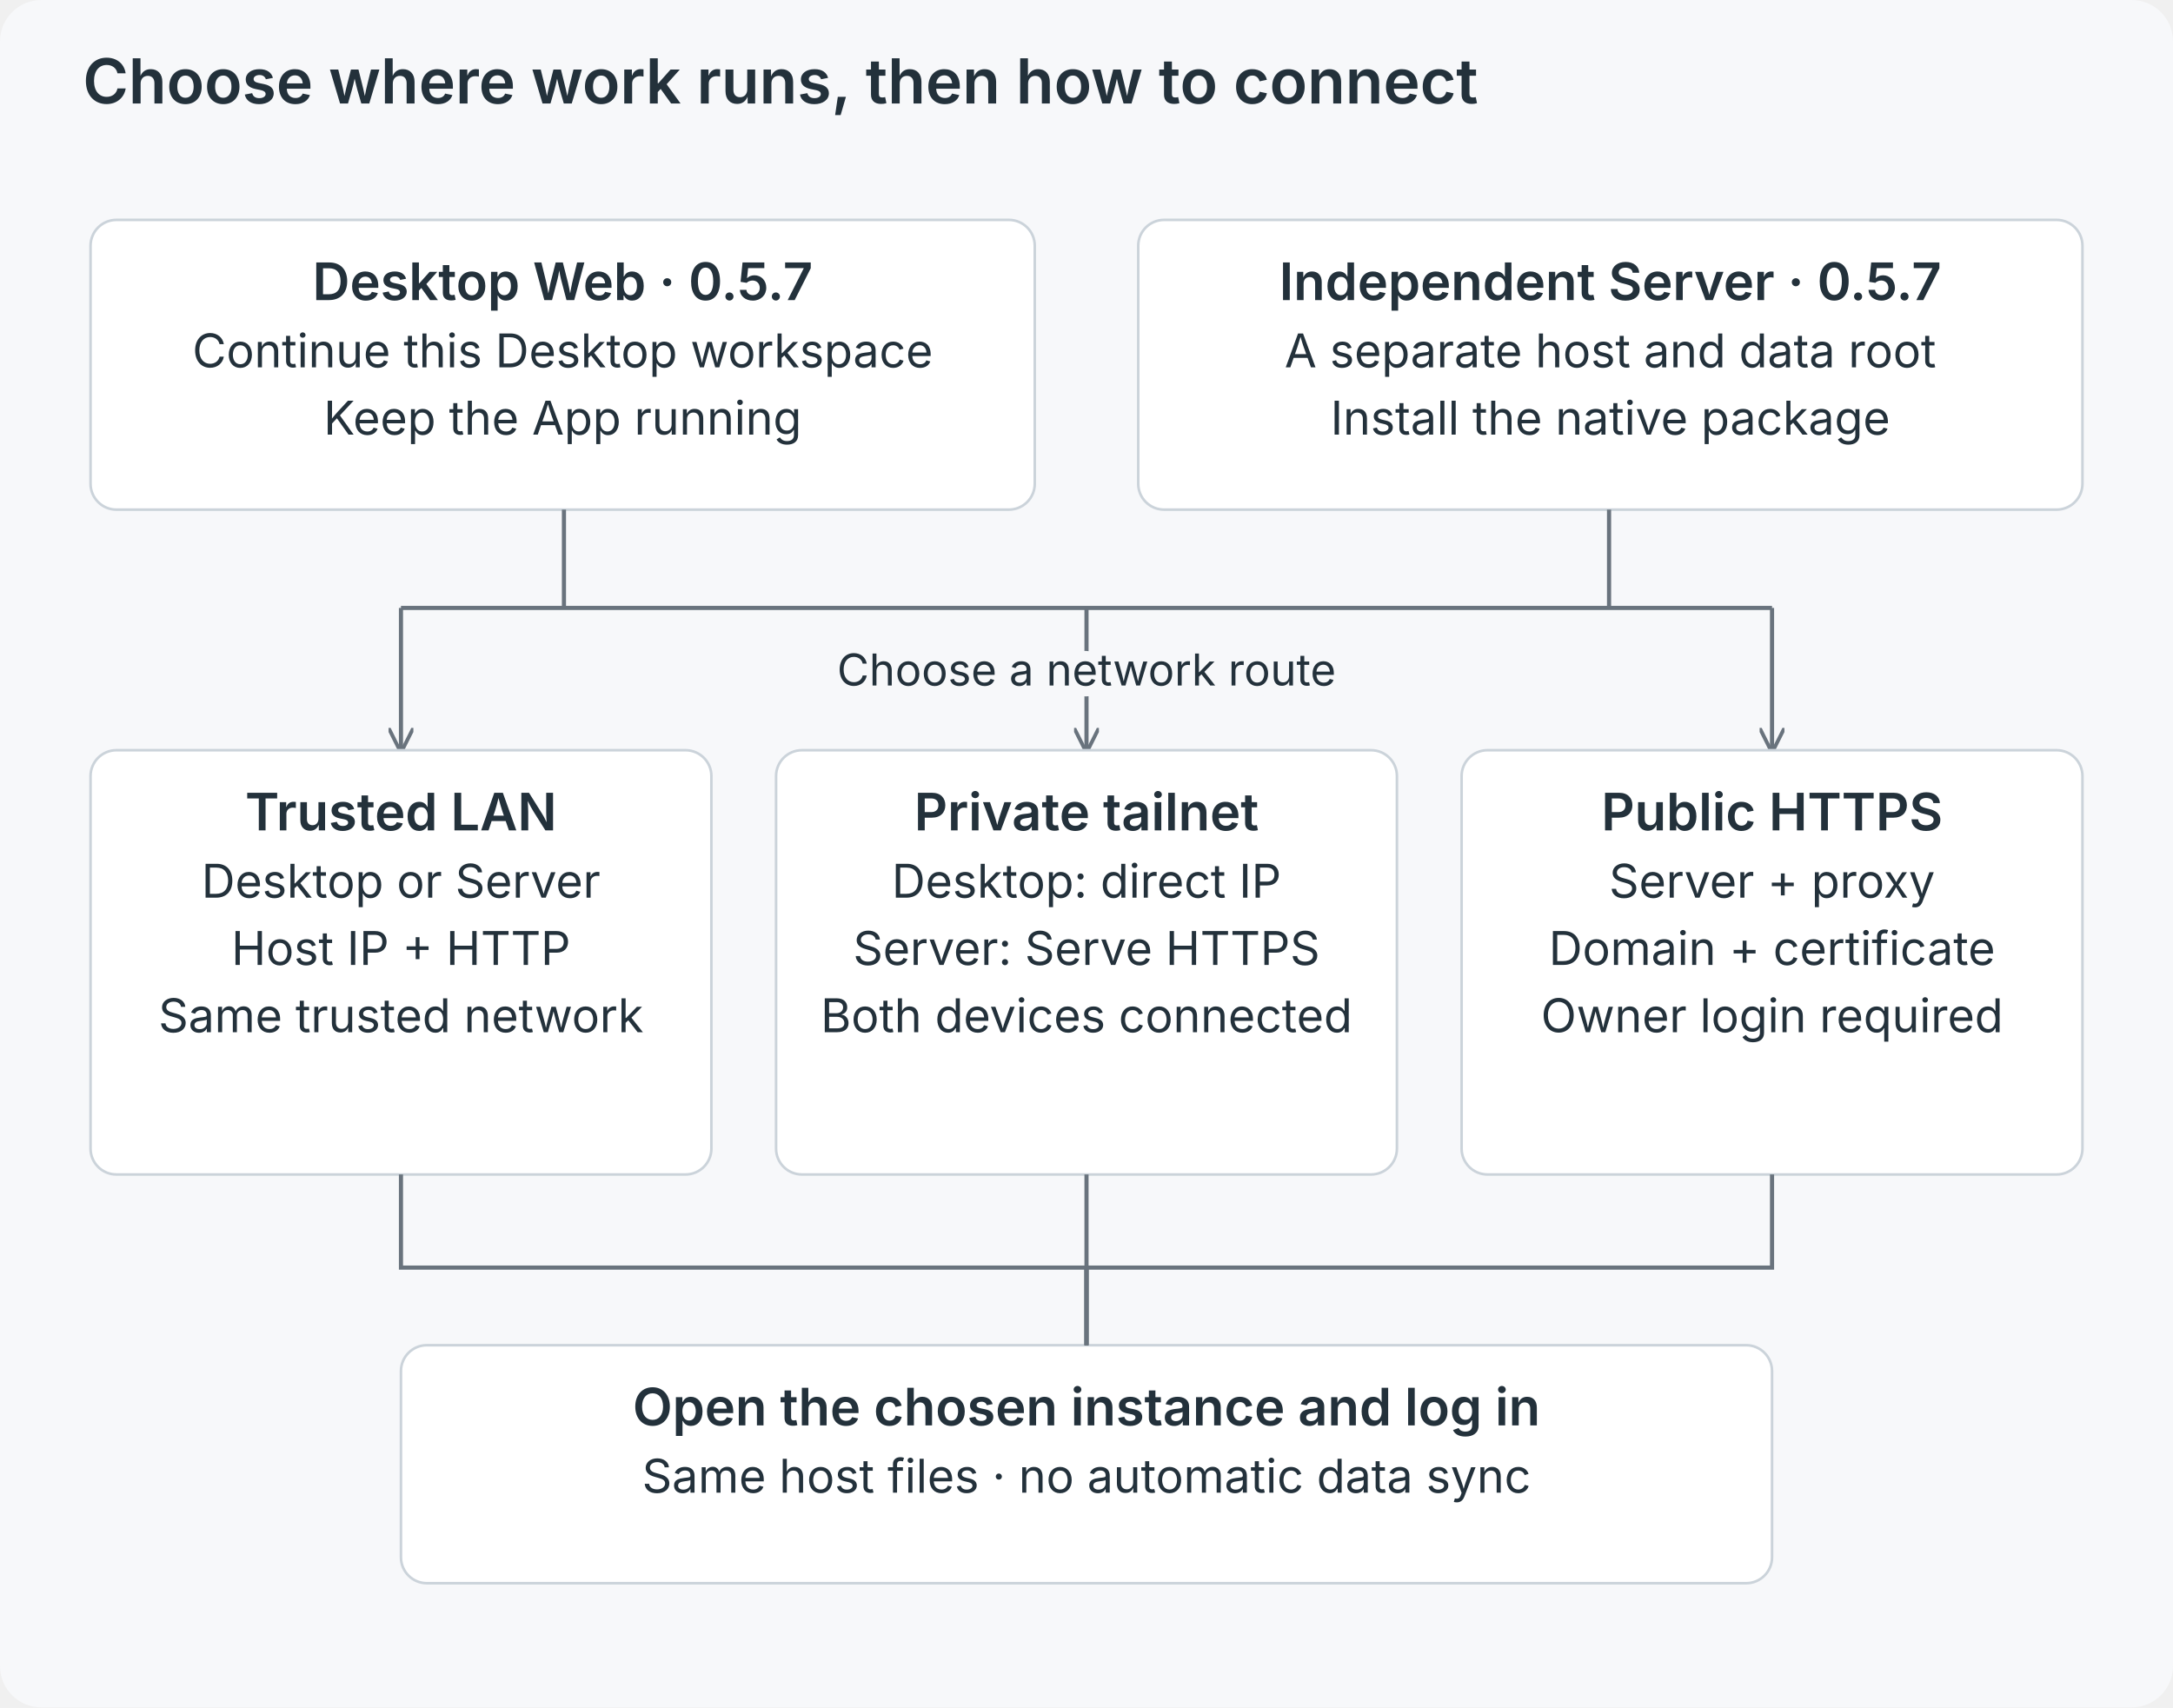
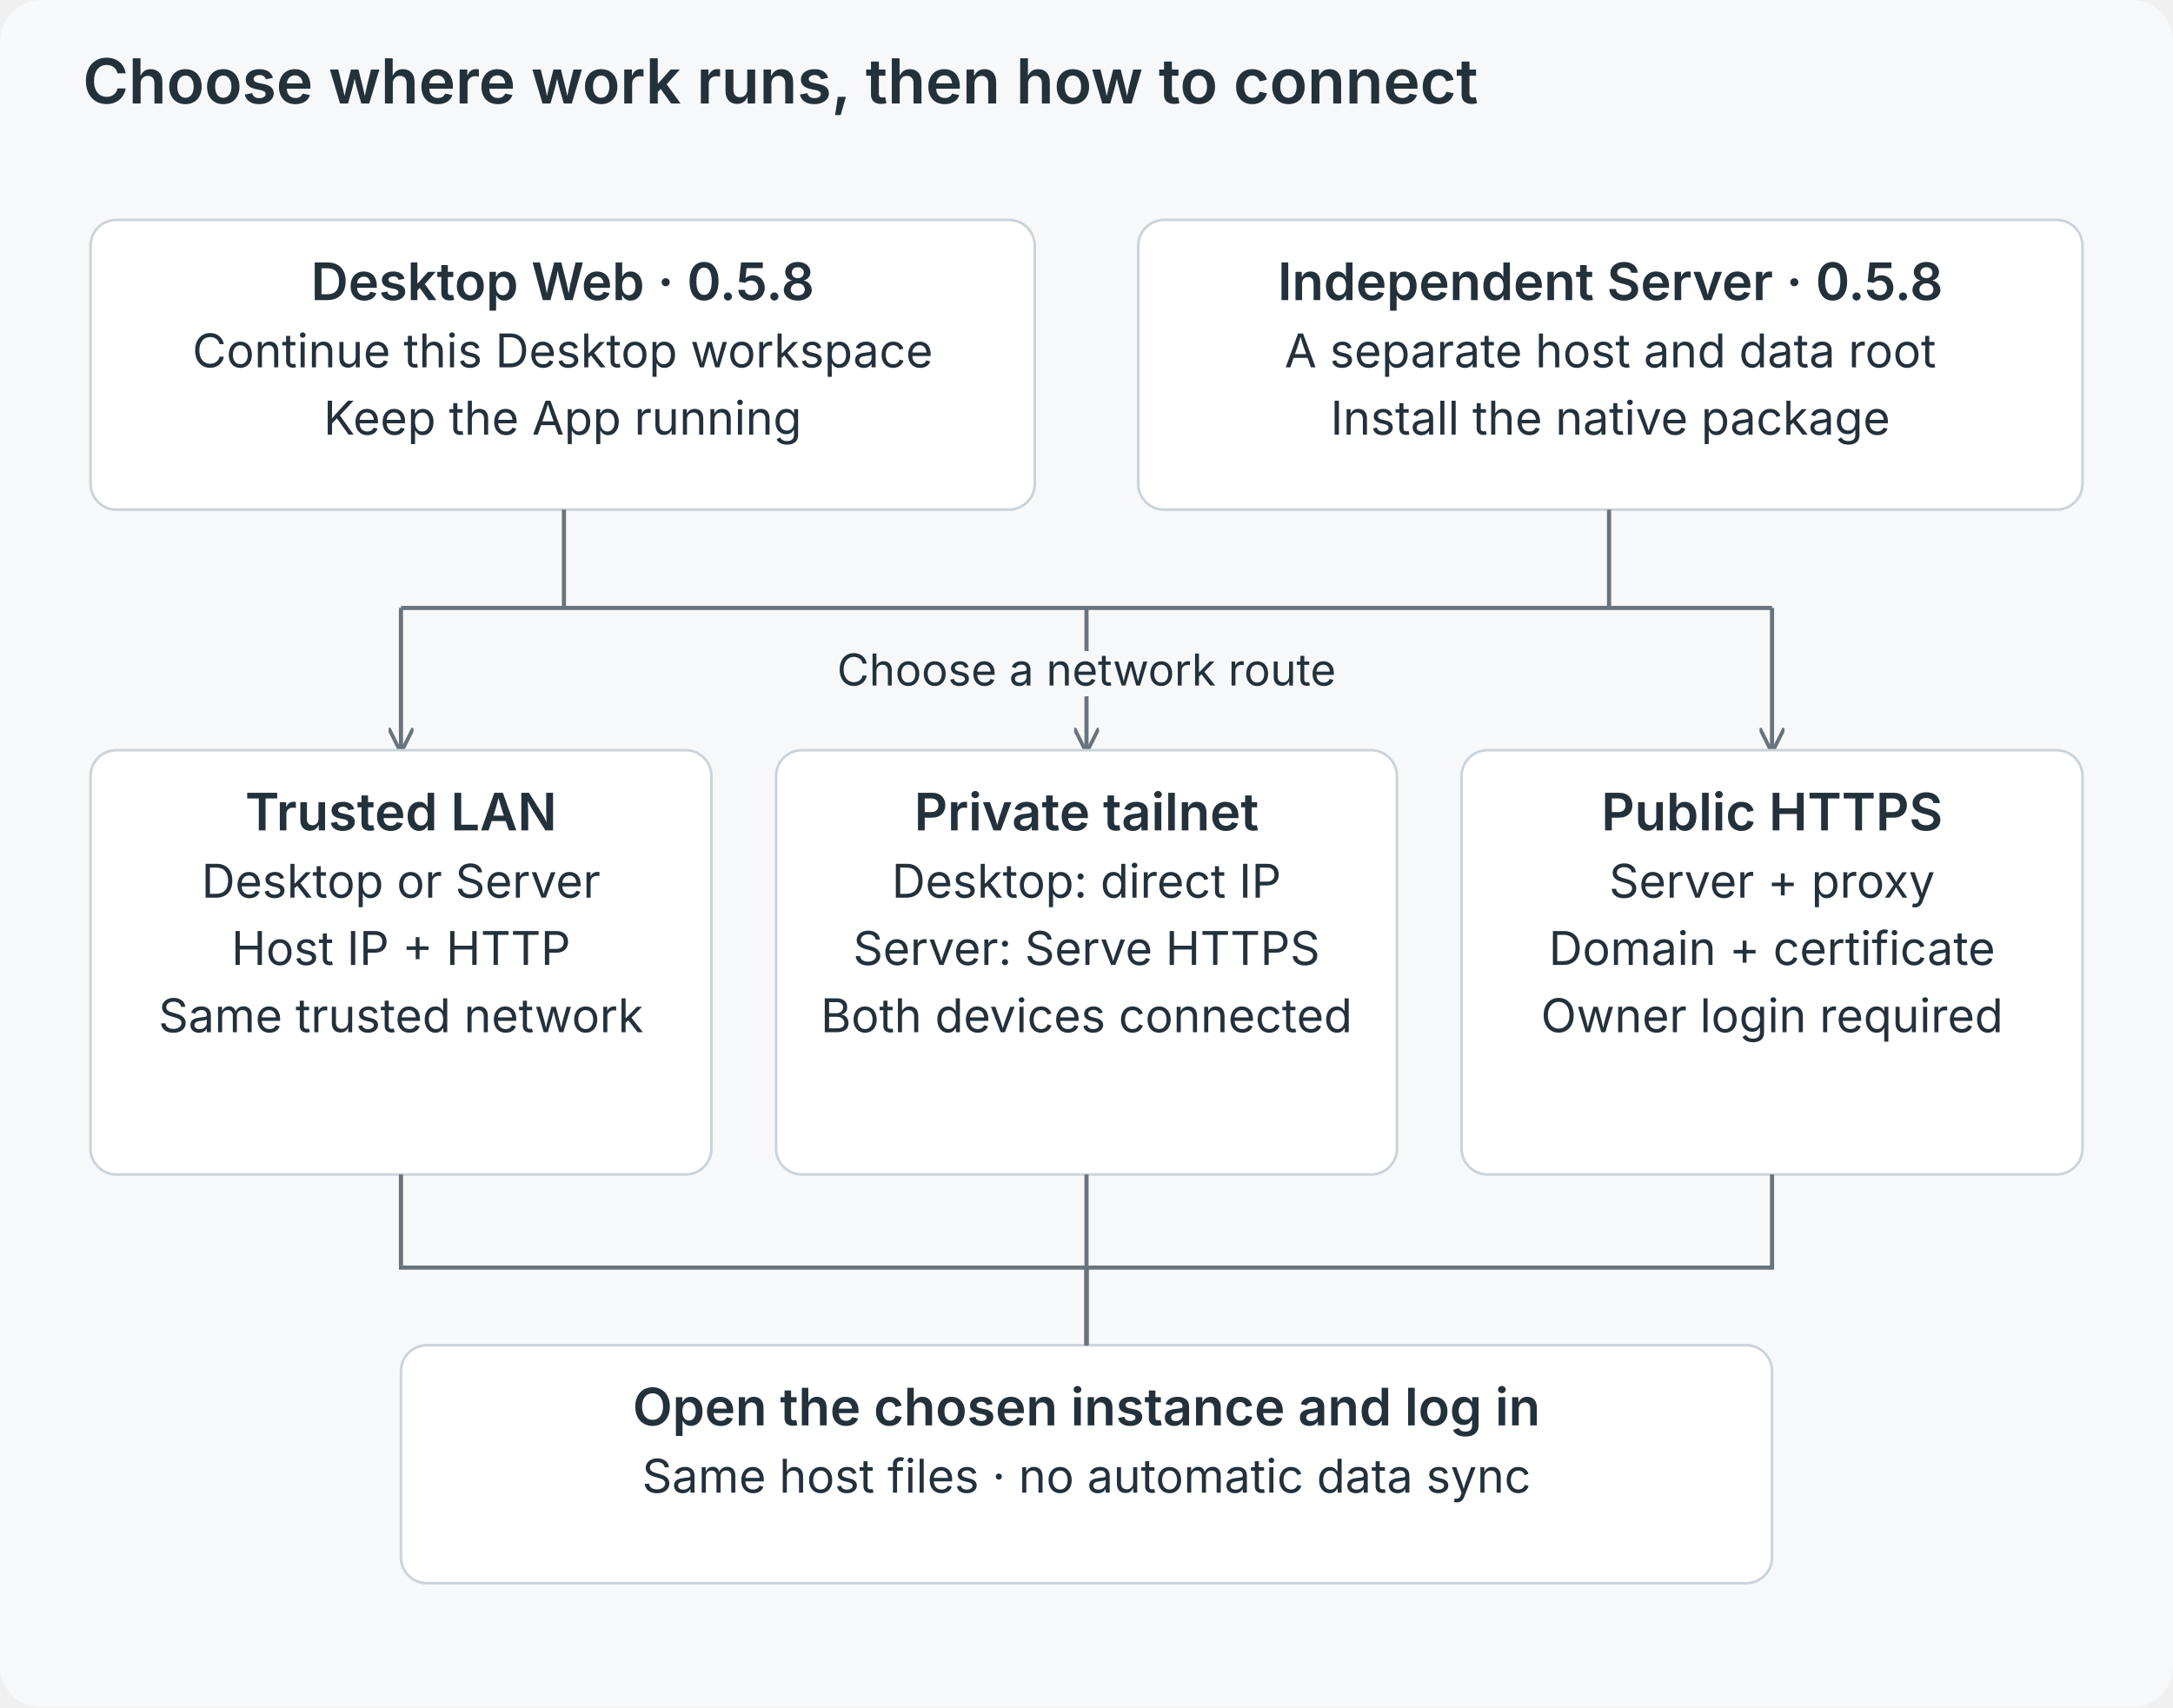
<svg xmlns="http://www.w3.org/2000/svg" viewBox="0 0 840 660" role="img">
  <defs>
    <marker id="a" viewBox="0 0 10 10" refX="9" refY="5" markerWidth="6" markerHeight="6" orient="auto">
      <path d="M0 0L10 5L0 10" fill="none" stroke="#69737d" stroke-width="1.5" />
    </marker>
  </defs>
  <rect width="840" height="660" rx="16" fill="#f7f8fa" />
  <g font-family="Inter,-apple-system,BlinkMacSystemFont,Segoe UI,sans-serif" fill="#23313b">
    <text x="32" y="40" font-size="24" font-weight="600" text-anchor="start">Choose where work runs, then how to connect</text>
    <rect x="35" y="85" width="365" height="112" rx="10" fill="white" stroke="#cbd3da" />
-     <text x="217.5" y="116" font-size="20" font-weight="600" text-anchor="middle">Desktop Web · 0.5.7</text>
+     <text x="217.5" y="116" font-size="20" font-weight="600" text-anchor="middle">Desktop Web · 0.5.8</text>
    <text x="217.5" y="142" font-size="18" font-weight="400" text-anchor="middle">Continue this Desktop workspace</text>
    <text x="217.5" y="168" font-size="18" font-weight="400" text-anchor="middle">Keep the App running</text>
    <rect x="440" y="85" width="365" height="112" rx="10" fill="white" stroke="#cbd3da" />
-     <text x="622.5" y="116" font-size="20" font-weight="600" text-anchor="middle">Independent Server · 0.5.7</text>
+     <text x="622.5" y="116" font-size="20" font-weight="600" text-anchor="middle">Independent Server · 0.5.8</text>
    <text x="622.5" y="142" font-size="18" font-weight="400" text-anchor="middle">A separate host and data root</text>
    <text x="622.5" y="168" font-size="18" font-weight="400" text-anchor="middle">Install the native package</text>
    <path d="M218 197V235H622V197M155 235H685" fill="none" stroke="#69737d" stroke-width="1.6" />
    <path d="M155 235V290" fill="none" stroke="#69737d" stroke-width="1.6" marker-end="url(#a)" />
    <path d="M420 235V290" fill="none" stroke="#69737d" stroke-width="1.6" marker-end="url(#a)" />
    <path d="M685 235V290" fill="none" stroke="#69737d" stroke-width="1.6" marker-end="url(#a)" />
    <text x="420" y="265" font-size="17" font-weight="400" text-anchor="middle" stroke="#f7f8fa" stroke-width="8" paint-order="stroke" stroke-linejoin="round">Choose a network route</text>
    <rect x="35" y="290" width="240" height="164" rx="10" fill="white" stroke="#cbd3da" />
    <text x="155.0" y="321" font-size="20" font-weight="600" text-anchor="middle">Trusted LAN</text>
    <text x="155.0" y="347" font-size="18" font-weight="400" text-anchor="middle">Desktop or Server</text>
    <text x="155.0" y="373" font-size="18" font-weight="400" text-anchor="middle">Host IP + HTTP</text>
    <text x="155.0" y="399" font-size="18" font-weight="400" text-anchor="middle">Same trusted network</text>
    <rect x="300" y="290" width="240" height="164" rx="10" fill="white" stroke="#cbd3da" />
    <text x="420.0" y="321" font-size="20" font-weight="600" text-anchor="middle">Private tailnet</text>
    <text x="420.0" y="347" font-size="18" font-weight="400" text-anchor="middle">Desktop: direct IP</text>
    <text x="420.0" y="373" font-size="18" font-weight="400" text-anchor="middle">Server: Serve HTTPS</text>
    <text x="420.0" y="399" font-size="18" font-weight="400" text-anchor="middle">Both devices connected</text>
    <rect x="565" y="290" width="240" height="164" rx="10" fill="white" stroke="#cbd3da" />
    <text x="685.0" y="321" font-size="20" font-weight="600" text-anchor="middle">Public HTTPS</text>
    <text x="685.0" y="347" font-size="18" font-weight="400" text-anchor="middle">Server + proxy</text>
    <text x="685.0" y="373" font-size="18" font-weight="400" text-anchor="middle">Domain + certificate</text>
    <text x="685.0" y="399" font-size="18" font-weight="400" text-anchor="middle">Owner login required</text>
    <rect x="155" y="520" width="530" height="92" rx="10" fill="white" stroke="#cbd3da" />
    <text x="420.0" y="551" font-size="20" font-weight="600" text-anchor="middle">Open the chosen instance and log in</text>
    <text x="420.0" y="577" font-size="18" font-weight="400" text-anchor="middle">Same host files · no automatic data sync</text>
    <path d="M155 454V490H420V520" fill="none" stroke="#69737d" stroke-width="1.6" />
    <path d="M420 454V490H420V520" fill="none" stroke="#69737d" stroke-width="1.6" />
    <path d="M685 454V490H420V520" fill="none" stroke="#69737d" stroke-width="1.6" />
  </g>
</svg>
